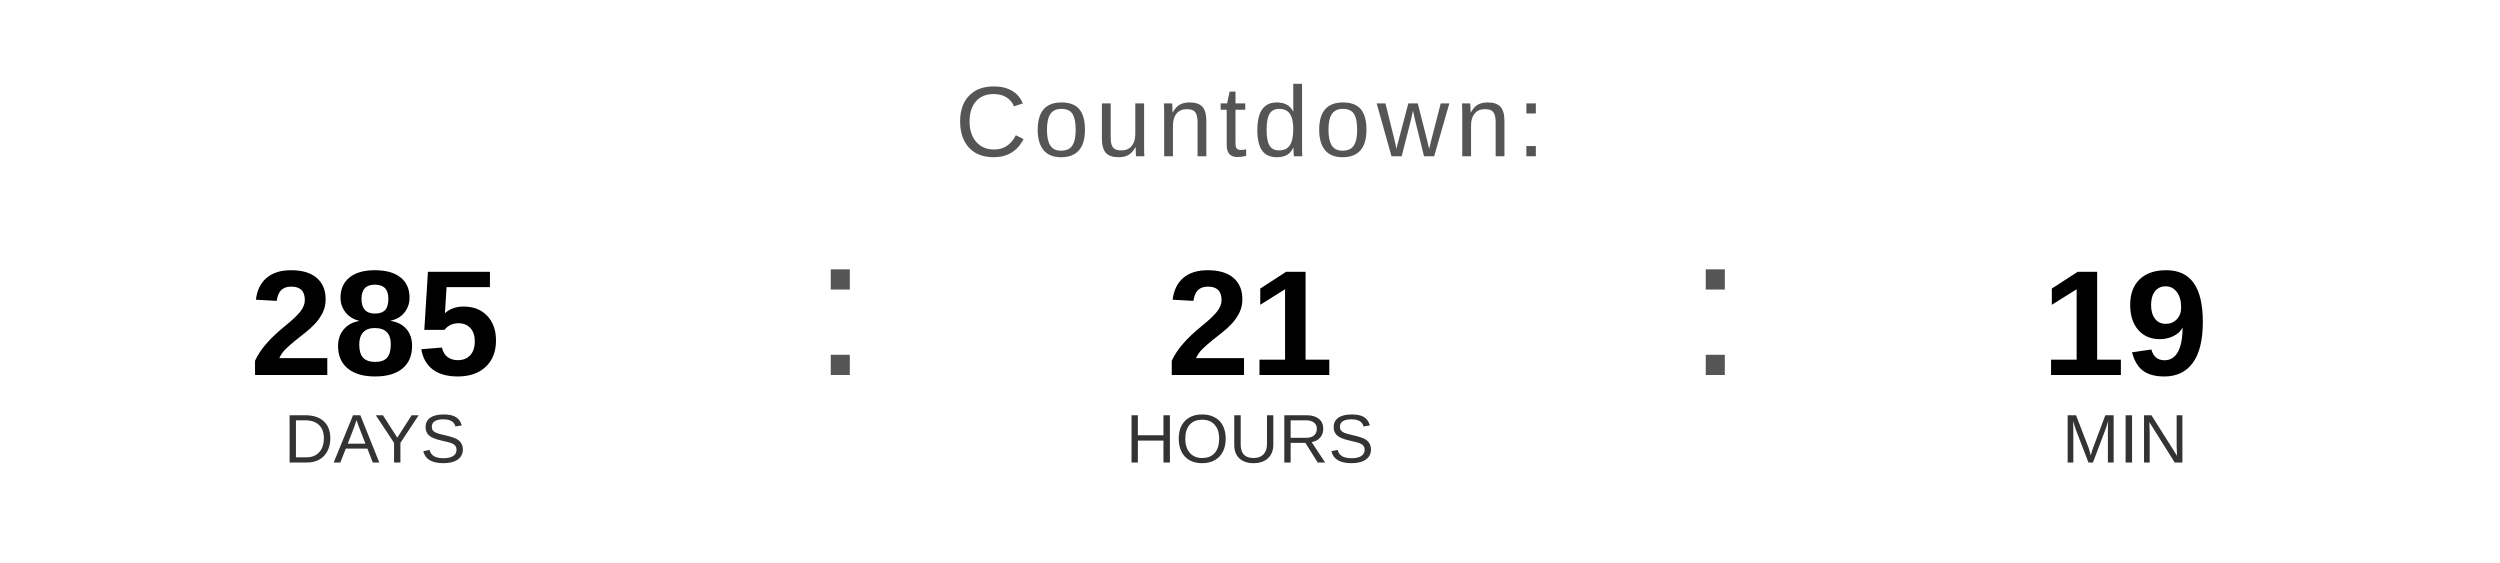
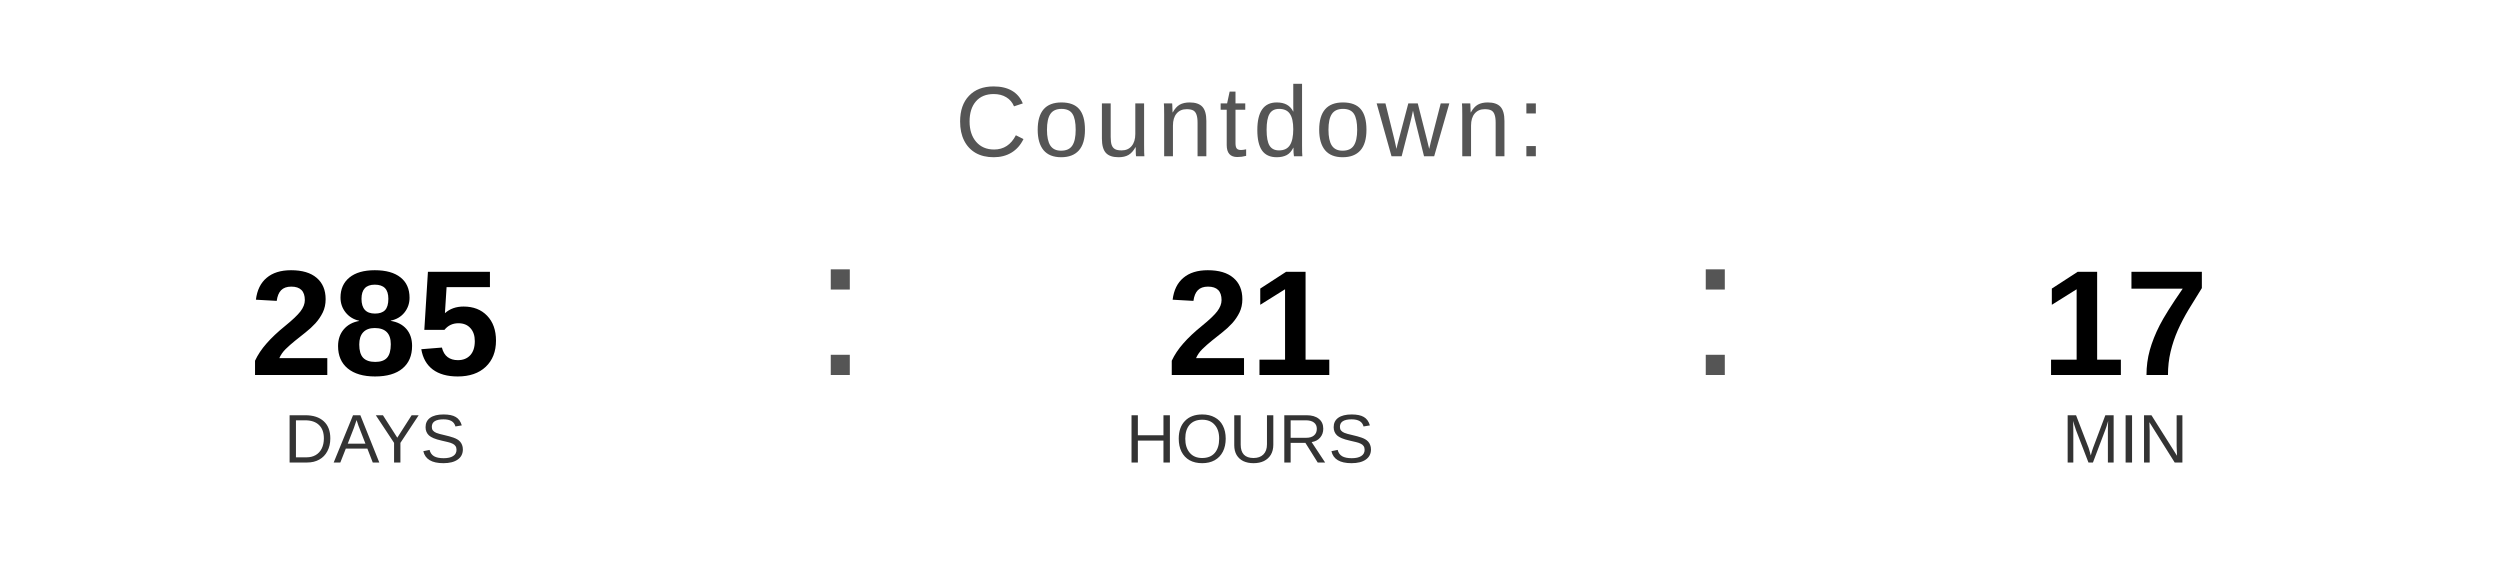
<svg xmlns="http://www.w3.org/2000/svg" width="400" height="90" viewBox="0 0 400 90">
  <text x="200" y="25" font-family="Arial, Helvetica, sans-serif" font-size="16" fill="#555555" text-anchor="middle" letter-spacing="1">
    Countdown:
  </text>
  <text x="60" y="60" font-family="Arial, Helvetica, sans-serif" font-size="24" font-weight="bold" fill="#000000" text-anchor="middle">285</text>
  <text x="60" y="74" font-family="Arial, Helvetica, sans-serif" font-size="11" fill="#333333" text-anchor="middle">DAYS</text>
  <text x="130" y="60" font-family="Arial, sans-serif" font-size="32" fill="#555555">:</text>
  <text x="200" y="60" font-family="Arial, Helvetica, sans-serif" font-size="24" font-weight="bold" fill="#000000" text-anchor="middle">21</text>
  <text x="200" y="74" font-family="Arial, Helvetica, sans-serif" font-size="11" fill="#333333" text-anchor="middle">HOURS</text>
  <text x="270" y="60" font-family="Arial, sans-serif" font-size="32" fill="#555555">:</text>
-   <text x="340" y="60" font-family="Arial, Helvetica, sans-serif" font-size="24" font-weight="bold" fill="#000000" text-anchor="middle">19</text>
+   <text x="340" y="60" font-family="Arial, Helvetica, sans-serif" font-size="24" font-weight="bold" fill="#000000" text-anchor="middle">17</text>
  <text x="340" y="74" font-family="Arial, Helvetica, sans-serif" font-size="11" fill="#333333" text-anchor="middle">MIN</text>
</svg>
